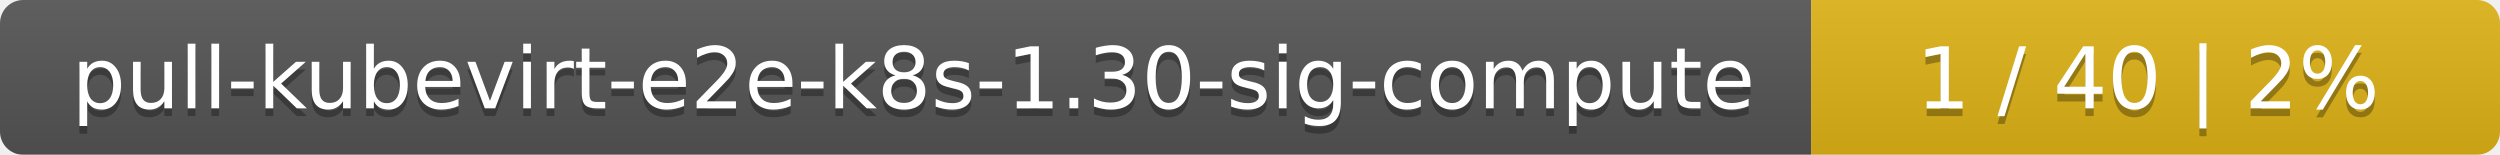
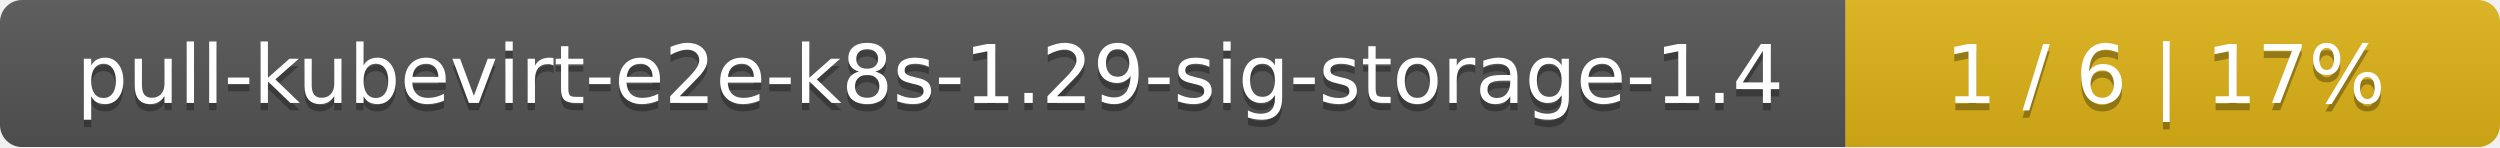
- <svg xmlns="http://www.w3.org/2000/svg" width="323" height="20">
+ <svg xmlns="http://www.w3.org/2000/svg" width="340" height="20">
  <linearGradient id="smooth" x2="0" y2="100%">
    <stop offset="0" stop-color="#bbb" stop-opacity=".1" />
    <stop offset="1" stop-opacity=".1" />
  </linearGradient>
  <mask id="round">
-     <rect width="323" height="20" rx="3" fill="#fff" />
+     <rect width="340" height="20" rx="3" fill="#fff" />
  </mask>
  <g mask="url(#round)">
-     <rect width="234" height="20" fill="#555" />
-     <rect x="234" width="89" height="20" fill="#dfb317" />
-     <rect width="323" height="20" fill="url(#smooth)" />
+     <rect width="251" height="20" fill="#555" />
+     <rect x="251" width="89" height="20" fill="#dfb317" />
+     <rect width="340" height="20" fill="url(#smooth)" />
  </g>
  <g fill="#fff" text-anchor="middle" font-family="DejaVu Sans,Verdana,Geneva,sans-serif" font-size="11">
-     <text x="118" y="15" fill="#010101" fill-opacity=".3">pull-kubevirt-e2e-k8s-1.30-sig-compute</text>
-     <text x="118" y="14">pull-kubevirt-e2e-k8s-1.30-sig-compute</text>
-     <text x="277.5" y="15" fill="#010101" fill-opacity=".3">1 / 40    |    2%</text>
-     <text x="277.5" y="14">1 / 40    |    2%</text>
+     <text x="126.5" y="15" fill="#010101" fill-opacity=".3">pull-kubevirt-e2e-k8s-1.29-sig-storage-1.4</text>
+     <text x="126.5" y="14">pull-kubevirt-e2e-k8s-1.29-sig-storage-1.4</text>
+     <text x="294.5" y="15" fill="#010101" fill-opacity=".3">1 / 6    |    17%</text>
+     <text x="294.5" y="14">1 / 6    |    17%</text>
  </g>
</svg>
